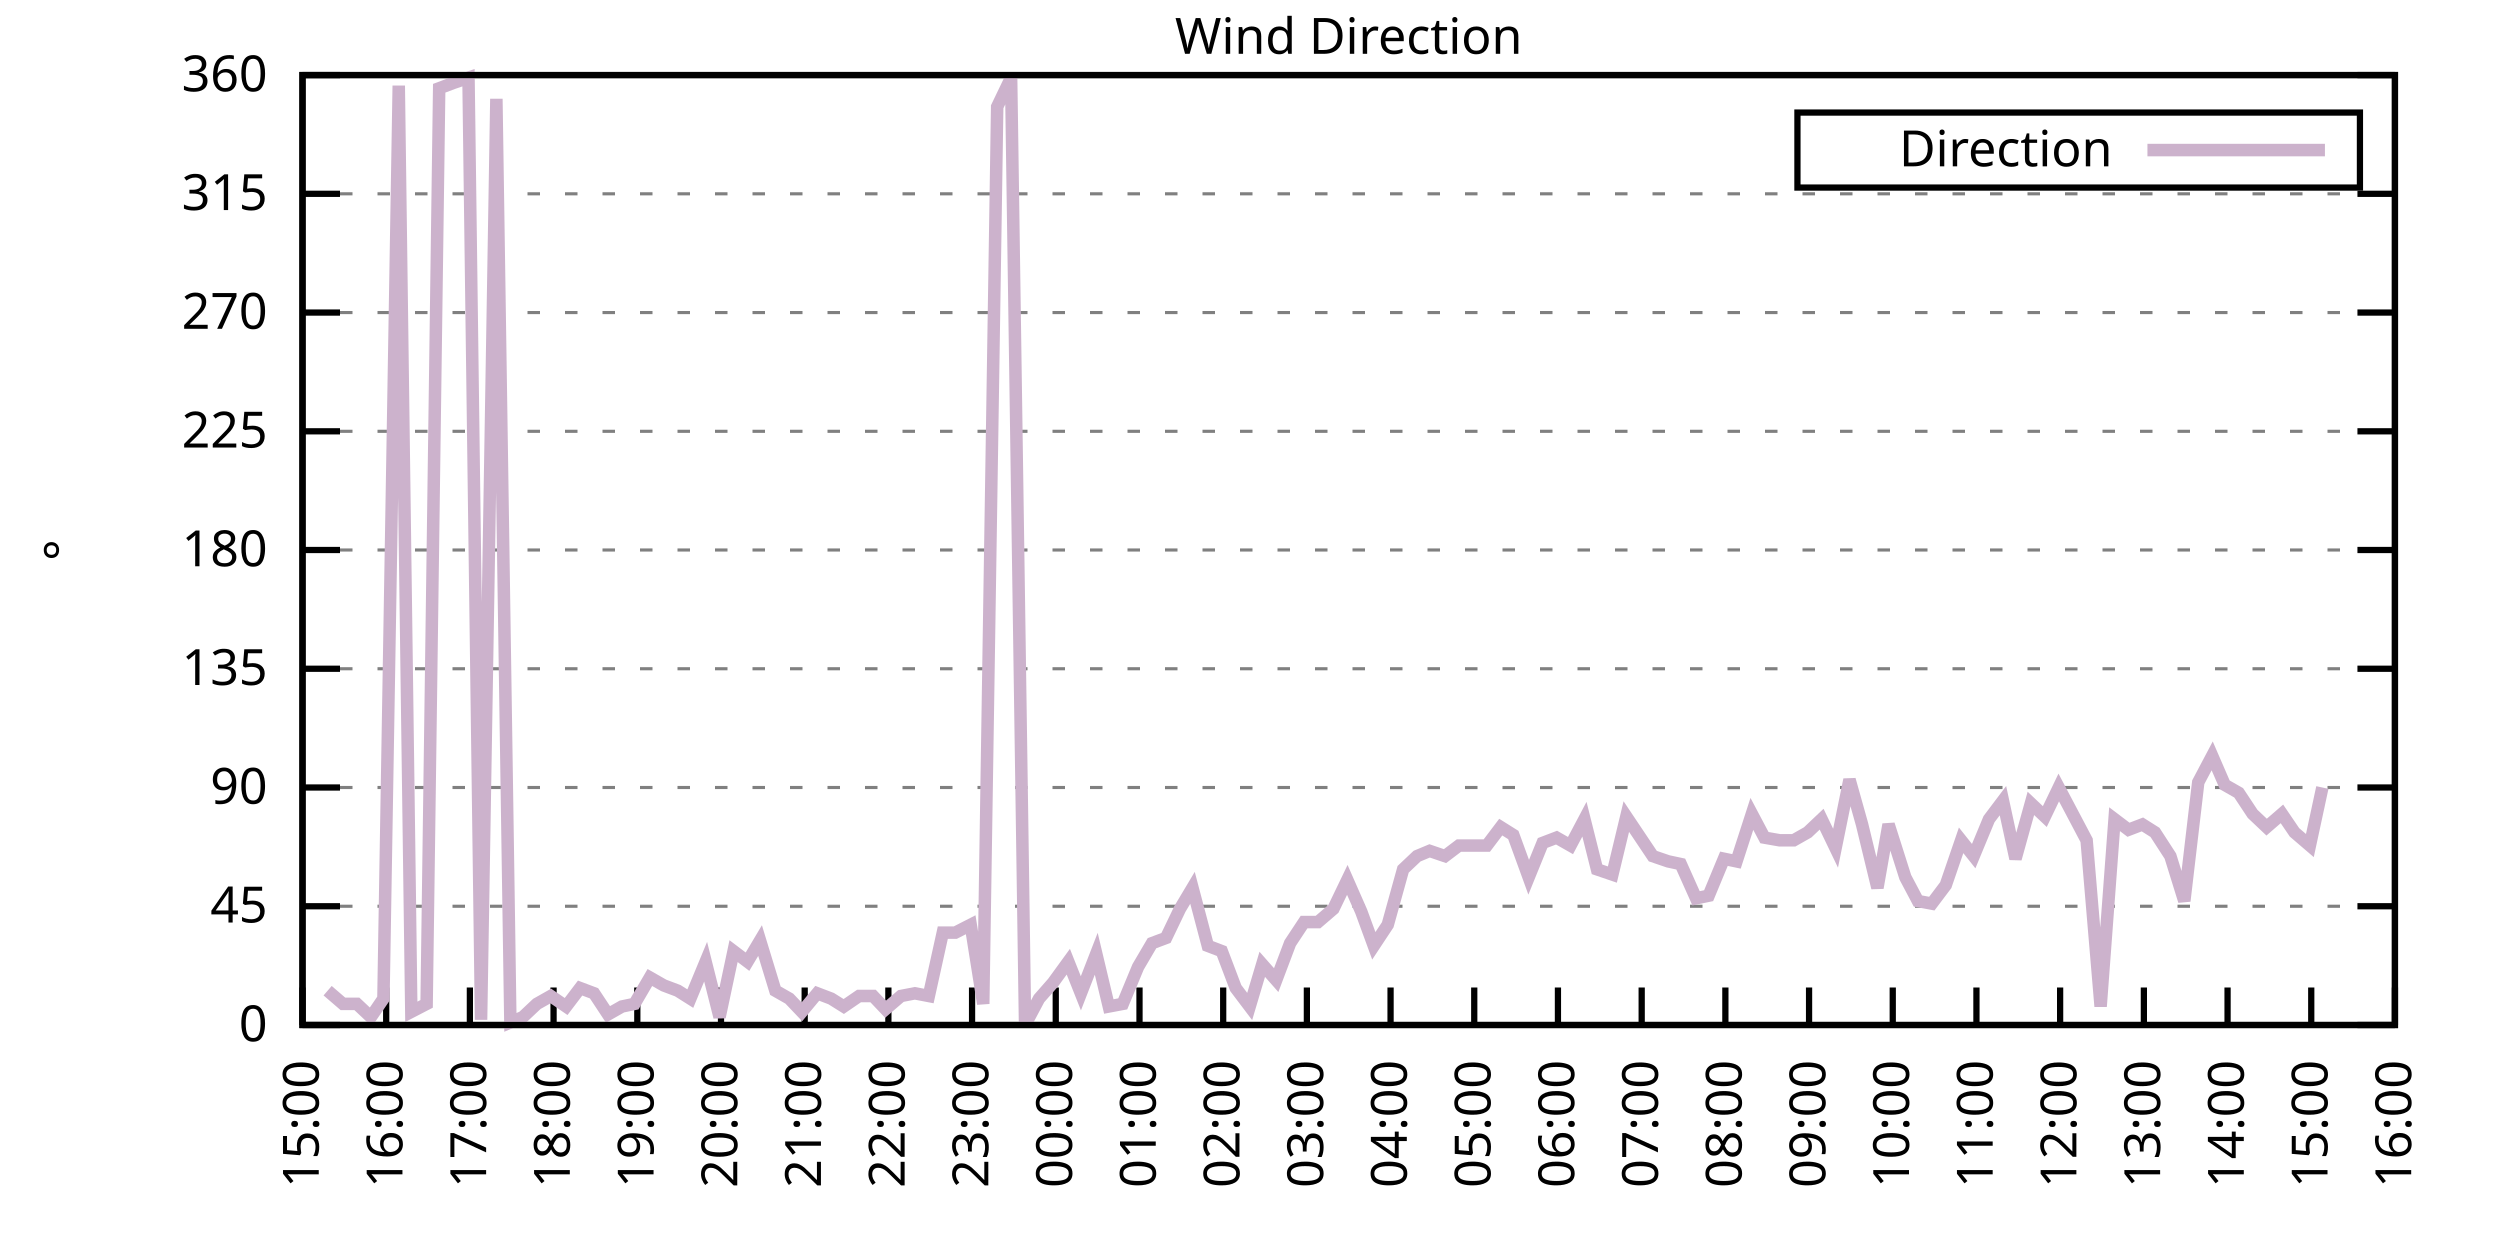
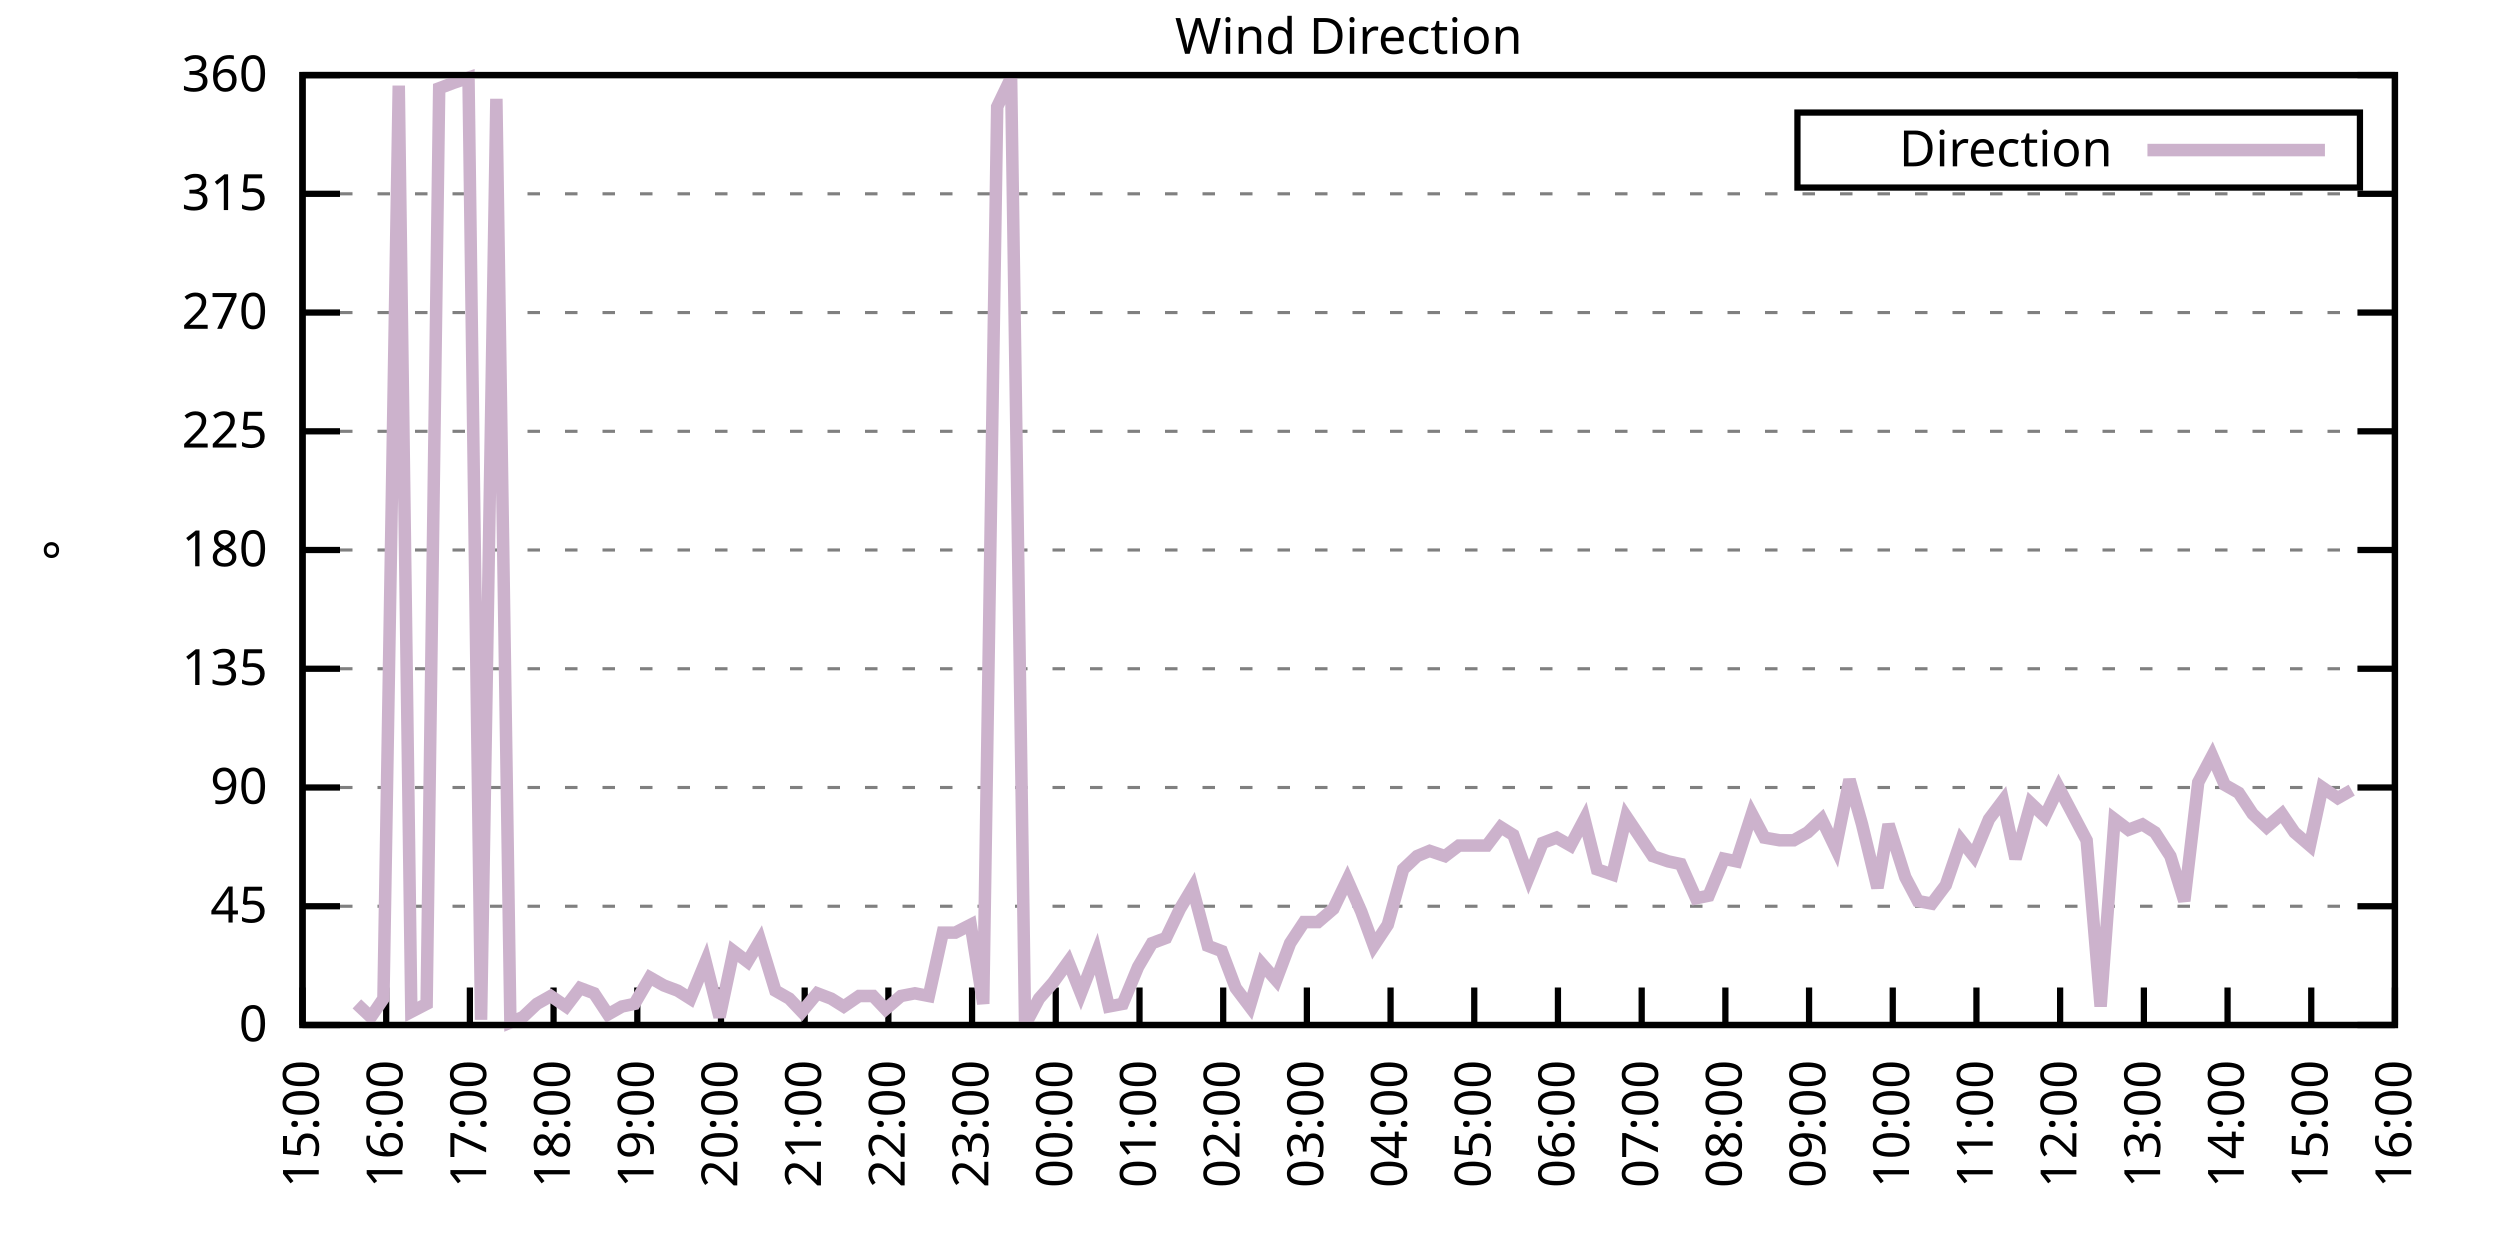
<svg xmlns="http://www.w3.org/2000/svg" xmlns:xlink="http://www.w3.org/1999/xlink" width="400" height="200" viewBox="0 0 400 200">
  <g id="gnuplot_canvas">
    <rect x="0" y="0" width="400" height="200" fill="none" />
    <defs>
      <circle id="gpDot" r="0.5" stroke-width="0.5" stroke="currentColor" />
      <path id="gpPt0" stroke-width="0.333" stroke="currentColor" d="M-1,0 h2 M0,-1 v2" />
      <path id="gpPt1" stroke-width="0.333" stroke="currentColor" d="M-1,-1 L1,1 M1,-1 L-1,1" />
      <path id="gpPt2" stroke-width="0.333" stroke="currentColor" d="M-1,0 L1,0 M0,-1 L0,1 M-1,-1 L1,1 M-1,1 L1,-1" />
      <rect id="gpPt3" stroke-width="0.333" stroke="currentColor" x="-1" y="-1" width="2" height="2" />
      <rect id="gpPt4" stroke-width="0.333" stroke="currentColor" fill="currentColor" x="-1" y="-1" width="2" height="2" />
      <circle id="gpPt5" stroke-width="0.333" stroke="currentColor" cx="0" cy="0" r="1" />
      <use xlink:href="#gpPt5" id="gpPt6" fill="currentColor" stroke="none" />
      <path id="gpPt7" stroke-width="0.333" stroke="currentColor" d="M0,-1.33 L-1.33,0.67 L1.33,0.67 z" />
      <use xlink:href="#gpPt7" id="gpPt8" fill="currentColor" stroke="none" />
      <use xlink:href="#gpPt7" id="gpPt9" stroke="currentColor" transform="rotate(180)" />
      <use xlink:href="#gpPt9" id="gpPt10" fill="currentColor" stroke="none" />
      <use xlink:href="#gpPt3" id="gpPt11" stroke="currentColor" transform="rotate(45)" />
      <use xlink:href="#gpPt11" id="gpPt12" fill="currentColor" stroke="none" />
      <path id="gpPt13" stroke-width="0.333" stroke="currentColor" d="M0,1.330 L1.265,0.411 L0.782,-1.067 L-0.782,-1.076 L-1.265,0.411 z" />
      <use xlink:href="#gpPt13" id="gpPt14" fill="currentColor" stroke="none" />
      <filter id="textbox" filterUnits="objectBoundingBox" x="0" y="0" height="1" width="1">
        <feFlood flood-color="white" flood-opacity="1" result="bgnd" />
        <feComposite in="SourceGraphic" in2="bgnd" operator="atop" />
      </filter>
      <filter id="greybox" filterUnits="objectBoundingBox" x="0" y="0" height="1" width="1">
        <feFlood flood-color="lightgrey" flood-opacity="1" result="grey" />
        <feComposite in="SourceGraphic" in2="grey" operator="atop" />
      </filter>
    </defs>
    <g fill="none" color="white" stroke="currentColor" stroke-width="1.00" stroke-linecap="butt" stroke-linejoin="miter">
</g>
    <g fill="none" color="black" stroke="currentColor" stroke-width="1.00" stroke-linecap="butt" stroke-linejoin="miter">
      <g stroke="none" shape-rendering="crispEdges">
        <polygon fill="rgb(255, 255, 255)" points="48.40,164.00 383.18,164.00 383.18,12.02 48.40,12.02 " />
      </g>
    </g>
    <g fill="none" color="black" stroke="currentColor" stroke-width="1.00" stroke-linecap="butt" stroke-linejoin="miter">
</g>
    <g fill="none" color="black" stroke="black" stroke-width="0.50" stroke-linecap="butt" stroke-linejoin="miter">
</g>
    <g fill="none" color="gray" stroke="currentColor" stroke-width="0.50" stroke-linecap="butt" stroke-linejoin="miter">
      <path stroke="gray" stroke-dasharray="2,4" class="gridline" d="M48.40,164.00 L383.19,164.00  " />
    </g>
    <g fill="none" color="gray" stroke="gray" stroke-width="1.00" stroke-linecap="butt" stroke-linejoin="miter">
</g>
    <g fill="none" color="black" stroke="currentColor" stroke-width="1.00" stroke-linecap="butt" stroke-linejoin="miter">
      <path stroke="black" d="M48.40,164.00 L54.40,164.00 M383.19,164.00 L377.19,164.00  " />
      <g transform="translate(42.80,166.60)" stroke="none" fill="black" font-family="Sans" font-size="8.00" text-anchor="end">
        <text>
          <tspan font-family="Sans"> 0</tspan>
        </text>
      </g>
    </g>
    <g fill="none" color="black" stroke="currentColor" stroke-width="1.00" stroke-linecap="butt" stroke-linejoin="miter">
</g>
    <g fill="none" color="black" stroke="black" stroke-width="0.50" stroke-linecap="butt" stroke-linejoin="miter">
</g>
    <g fill="none" color="gray" stroke="currentColor" stroke-width="0.50" stroke-linecap="butt" stroke-linejoin="miter">
      <path stroke="gray" stroke-dasharray="2,4" class="gridline" d="M48.40,145.00 L383.19,145.00  " />
    </g>
    <g fill="none" color="gray" stroke="gray" stroke-width="1.00" stroke-linecap="butt" stroke-linejoin="miter">
</g>
    <g fill="none" color="black" stroke="currentColor" stroke-width="1.00" stroke-linecap="butt" stroke-linejoin="miter">
      <path stroke="black" d="M48.40,145.00 L54.40,145.00 M383.19,145.00 L377.19,145.00  " />
      <g transform="translate(42.80,147.60)" stroke="none" fill="black" font-family="Sans" font-size="8.00" text-anchor="end">
        <text>
          <tspan font-family="Sans"> 45</tspan>
        </text>
      </g>
    </g>
    <g fill="none" color="black" stroke="currentColor" stroke-width="1.00" stroke-linecap="butt" stroke-linejoin="miter">
</g>
    <g fill="none" color="black" stroke="black" stroke-width="0.50" stroke-linecap="butt" stroke-linejoin="miter">
</g>
    <g fill="none" color="gray" stroke="currentColor" stroke-width="0.50" stroke-linecap="butt" stroke-linejoin="miter">
      <path stroke="gray" stroke-dasharray="2,4" class="gridline" d="M48.40,126.00 L383.19,126.00  " />
    </g>
    <g fill="none" color="gray" stroke="gray" stroke-width="1.00" stroke-linecap="butt" stroke-linejoin="miter">
</g>
    <g fill="none" color="black" stroke="currentColor" stroke-width="1.00" stroke-linecap="butt" stroke-linejoin="miter">
      <path stroke="black" d="M48.40,126.00 L54.40,126.00 M383.19,126.00 L377.19,126.00  " />
      <g transform="translate(42.80,128.60)" stroke="none" fill="black" font-family="Sans" font-size="8.00" text-anchor="end">
        <text>
          <tspan font-family="Sans"> 90</tspan>
        </text>
      </g>
    </g>
    <g fill="none" color="black" stroke="currentColor" stroke-width="1.00" stroke-linecap="butt" stroke-linejoin="miter">
</g>
    <g fill="none" color="black" stroke="black" stroke-width="0.50" stroke-linecap="butt" stroke-linejoin="miter">
</g>
    <g fill="none" color="gray" stroke="currentColor" stroke-width="0.50" stroke-linecap="butt" stroke-linejoin="miter">
      <path stroke="gray" stroke-dasharray="2,4" class="gridline" d="M48.40,107.00 L383.19,107.00  " />
    </g>
    <g fill="none" color="gray" stroke="gray" stroke-width="1.00" stroke-linecap="butt" stroke-linejoin="miter">
</g>
    <g fill="none" color="black" stroke="currentColor" stroke-width="1.00" stroke-linecap="butt" stroke-linejoin="miter">
      <path stroke="black" d="M48.40,107.00 L54.40,107.00 M383.19,107.00 L377.19,107.00  " />
      <g transform="translate(42.80,109.60)" stroke="none" fill="black" font-family="Sans" font-size="8.00" text-anchor="end">
        <text>
          <tspan font-family="Sans"> 135</tspan>
        </text>
      </g>
    </g>
    <g fill="none" color="black" stroke="currentColor" stroke-width="1.00" stroke-linecap="butt" stroke-linejoin="miter">
</g>
    <g fill="none" color="black" stroke="black" stroke-width="0.50" stroke-linecap="butt" stroke-linejoin="miter">
</g>
    <g fill="none" color="gray" stroke="currentColor" stroke-width="0.50" stroke-linecap="butt" stroke-linejoin="miter">
      <path stroke="gray" stroke-dasharray="2,4" class="gridline" d="M48.40,88.00 L383.19,88.00  " />
    </g>
    <g fill="none" color="gray" stroke="gray" stroke-width="1.00" stroke-linecap="butt" stroke-linejoin="miter">
</g>
    <g fill="none" color="black" stroke="currentColor" stroke-width="1.00" stroke-linecap="butt" stroke-linejoin="miter">
      <path stroke="black" d="M48.40,88.00 L54.40,88.00 M383.19,88.00 L377.19,88.00  " />
      <g transform="translate(42.80,90.60)" stroke="none" fill="black" font-family="Sans" font-size="8.00" text-anchor="end">
        <text>
          <tspan font-family="Sans"> 180</tspan>
        </text>
      </g>
    </g>
    <g fill="none" color="black" stroke="currentColor" stroke-width="1.00" stroke-linecap="butt" stroke-linejoin="miter">
</g>
    <g fill="none" color="black" stroke="black" stroke-width="0.50" stroke-linecap="butt" stroke-linejoin="miter">
</g>
    <g fill="none" color="gray" stroke="currentColor" stroke-width="0.50" stroke-linecap="butt" stroke-linejoin="miter">
      <path stroke="gray" stroke-dasharray="2,4" class="gridline" d="M48.40,69.01 L383.19,69.01  " />
    </g>
    <g fill="none" color="gray" stroke="gray" stroke-width="1.00" stroke-linecap="butt" stroke-linejoin="miter">
</g>
    <g fill="none" color="black" stroke="currentColor" stroke-width="1.00" stroke-linecap="butt" stroke-linejoin="miter">
      <path stroke="black" d="M48.40,69.01 L54.40,69.01 M383.19,69.01 L377.19,69.01  " />
      <g transform="translate(42.80,71.61)" stroke="none" fill="black" font-family="Sans" font-size="8.00" text-anchor="end">
        <text>
          <tspan font-family="Sans"> 225</tspan>
        </text>
      </g>
    </g>
    <g fill="none" color="black" stroke="currentColor" stroke-width="1.00" stroke-linecap="butt" stroke-linejoin="miter">
</g>
    <g fill="none" color="black" stroke="black" stroke-width="0.50" stroke-linecap="butt" stroke-linejoin="miter">
</g>
    <g fill="none" color="gray" stroke="currentColor" stroke-width="0.50" stroke-linecap="butt" stroke-linejoin="miter">
      <path stroke="gray" stroke-dasharray="2,4" class="gridline" d="M48.40,50.01 L383.19,50.01  " />
    </g>
    <g fill="none" color="gray" stroke="gray" stroke-width="1.00" stroke-linecap="butt" stroke-linejoin="miter">
</g>
    <g fill="none" color="black" stroke="currentColor" stroke-width="1.00" stroke-linecap="butt" stroke-linejoin="miter">
      <path stroke="black" d="M48.40,50.01 L54.40,50.01 M383.19,50.01 L377.19,50.01  " />
      <g transform="translate(42.80,52.61)" stroke="none" fill="black" font-family="Sans" font-size="8.00" text-anchor="end">
        <text>
          <tspan font-family="Sans"> 270</tspan>
        </text>
      </g>
    </g>
    <g fill="none" color="black" stroke="currentColor" stroke-width="1.00" stroke-linecap="butt" stroke-linejoin="miter">
</g>
    <g fill="none" color="black" stroke="black" stroke-width="0.50" stroke-linecap="butt" stroke-linejoin="miter">
</g>
    <g fill="none" color="gray" stroke="currentColor" stroke-width="0.50" stroke-linecap="butt" stroke-linejoin="miter">
      <path stroke="gray" stroke-dasharray="2,4" class="gridline" d="M48.40,31.01 L383.19,31.01  " />
    </g>
    <g fill="none" color="gray" stroke="gray" stroke-width="1.00" stroke-linecap="butt" stroke-linejoin="miter">
</g>
    <g fill="none" color="black" stroke="currentColor" stroke-width="1.00" stroke-linecap="butt" stroke-linejoin="miter">
      <path stroke="black" d="M48.40,31.01 L54.40,31.01 M383.19,31.01 L377.19,31.01  " />
      <g transform="translate(42.80,33.61)" stroke="none" fill="black" font-family="Sans" font-size="8.00" text-anchor="end">
        <text>
          <tspan font-family="Sans"> 315</tspan>
        </text>
      </g>
    </g>
    <g fill="none" color="black" stroke="currentColor" stroke-width="1.00" stroke-linecap="butt" stroke-linejoin="miter">
</g>
    <g fill="none" color="black" stroke="black" stroke-width="0.50" stroke-linecap="butt" stroke-linejoin="miter">
</g>
    <g fill="none" color="gray" stroke="currentColor" stroke-width="0.50" stroke-linecap="butt" stroke-linejoin="miter">
      <path stroke="gray" stroke-dasharray="2,4" class="gridline" d="M48.40,12.01 L383.19,12.01  " />
    </g>
    <g fill="none" color="gray" stroke="gray" stroke-width="1.00" stroke-linecap="butt" stroke-linejoin="miter">
</g>
    <g fill="none" color="black" stroke="currentColor" stroke-width="1.00" stroke-linecap="butt" stroke-linejoin="miter">
      <path stroke="black" d="M48.40,12.01 L54.40,12.01 M383.19,12.01 L377.19,12.01  " />
      <g transform="translate(42.80,14.61)" stroke="none" fill="black" font-family="Sans" font-size="8.00" text-anchor="end">
        <text>
          <tspan font-family="Sans"> 360</tspan>
        </text>
      </g>
    </g>
    <g fill="none" color="black" stroke="currentColor" stroke-width="1.00" stroke-linecap="butt" stroke-linejoin="miter">
      <path stroke="black" d="M48.40,164.00 L48.40,158.00  " />
      <g transform="translate(51.00,169.60) rotate(270.00)" stroke="none" fill="black" font-family="Sans" font-size="8.00" text-anchor="end">
        <text>
          <tspan font-family="Sans">15:00</tspan>
        </text>
      </g>
    </g>
    <g fill="none" color="black" stroke="currentColor" stroke-width="1.00" stroke-linecap="butt" stroke-linejoin="miter">
      <path stroke="black" d="M61.79,164.00 L61.79,158.00  " />
      <g transform="translate(64.39,169.60) rotate(270.00)" stroke="none" fill="black" font-family="Sans" font-size="8.00" text-anchor="end">
        <text>
          <tspan font-family="Sans">16:00</tspan>
        </text>
      </g>
    </g>
    <g fill="none" color="black" stroke="currentColor" stroke-width="1.00" stroke-linecap="butt" stroke-linejoin="miter">
      <path stroke="black" d="M75.18,164.00 L75.18,158.00  " />
      <g transform="translate(77.78,169.60) rotate(270.00)" stroke="none" fill="black" font-family="Sans" font-size="8.00" text-anchor="end">
        <text>
          <tspan font-family="Sans">17:00</tspan>
        </text>
      </g>
    </g>
    <g fill="none" color="black" stroke="currentColor" stroke-width="1.00" stroke-linecap="butt" stroke-linejoin="miter">
      <path stroke="black" d="M88.57,164.00 L88.57,158.00  " />
      <g transform="translate(91.17,169.60) rotate(270.00)" stroke="none" fill="black" font-family="Sans" font-size="8.00" text-anchor="end">
        <text>
          <tspan font-family="Sans">18:00</tspan>
        </text>
      </g>
    </g>
    <g fill="none" color="black" stroke="currentColor" stroke-width="1.00" stroke-linecap="butt" stroke-linejoin="miter">
      <path stroke="black" d="M101.97,164.00 L101.97,158.00  " />
      <g transform="translate(104.57,169.60) rotate(270.00)" stroke="none" fill="black" font-family="Sans" font-size="8.00" text-anchor="end">
        <text>
          <tspan font-family="Sans">19:00</tspan>
        </text>
      </g>
    </g>
    <g fill="none" color="black" stroke="currentColor" stroke-width="1.00" stroke-linecap="butt" stroke-linejoin="miter">
      <path stroke="black" d="M115.36,164.00 L115.36,158.00  " />
      <g transform="translate(117.96,169.60) rotate(270.00)" stroke="none" fill="black" font-family="Sans" font-size="8.00" text-anchor="end">
        <text>
          <tspan font-family="Sans">20:00</tspan>
        </text>
      </g>
    </g>
    <g fill="none" color="black" stroke="currentColor" stroke-width="1.00" stroke-linecap="butt" stroke-linejoin="miter">
      <path stroke="black" d="M128.75,164.00 L128.75,158.00  " />
      <g transform="translate(131.35,169.60) rotate(270.00)" stroke="none" fill="black" font-family="Sans" font-size="8.00" text-anchor="end">
        <text>
          <tspan font-family="Sans">21:00</tspan>
        </text>
      </g>
    </g>
    <g fill="none" color="black" stroke="currentColor" stroke-width="1.00" stroke-linecap="butt" stroke-linejoin="miter">
      <path stroke="black" d="M142.14,164.00 L142.14,158.00  " />
      <g transform="translate(144.74,169.60) rotate(270.00)" stroke="none" fill="black" font-family="Sans" font-size="8.00" text-anchor="end">
        <text>
          <tspan font-family="Sans">22:00</tspan>
        </text>
      </g>
    </g>
    <g fill="none" color="black" stroke="currentColor" stroke-width="1.00" stroke-linecap="butt" stroke-linejoin="miter">
      <path stroke="black" d="M155.53,164.00 L155.53,158.00  " />
      <g transform="translate(158.13,169.60) rotate(270.00)" stroke="none" fill="black" font-family="Sans" font-size="8.00" text-anchor="end">
        <text>
          <tspan font-family="Sans">23:00</tspan>
        </text>
      </g>
    </g>
    <g fill="none" color="black" stroke="currentColor" stroke-width="1.00" stroke-linecap="butt" stroke-linejoin="miter">
      <path stroke="black" d="M168.92,164.00 L168.92,158.00  " />
      <g transform="translate(171.52,169.60) rotate(270.00)" stroke="none" fill="black" font-family="Sans" font-size="8.00" text-anchor="end">
        <text>
          <tspan font-family="Sans">00:00</tspan>
        </text>
      </g>
    </g>
    <g fill="none" color="black" stroke="currentColor" stroke-width="1.00" stroke-linecap="butt" stroke-linejoin="miter">
      <path stroke="black" d="M182.32,164.00 L182.32,158.00  " />
      <g transform="translate(184.92,169.60) rotate(270.00)" stroke="none" fill="black" font-family="Sans" font-size="8.00" text-anchor="end">
        <text>
          <tspan font-family="Sans">01:00</tspan>
        </text>
      </g>
    </g>
    <g fill="none" color="black" stroke="currentColor" stroke-width="1.00" stroke-linecap="butt" stroke-linejoin="miter">
      <path stroke="black" d="M195.71,164.00 L195.71,158.00  " />
      <g transform="translate(198.31,169.60) rotate(270.00)" stroke="none" fill="black" font-family="Sans" font-size="8.00" text-anchor="end">
        <text>
          <tspan font-family="Sans">02:00</tspan>
        </text>
      </g>
    </g>
    <g fill="none" color="black" stroke="currentColor" stroke-width="1.00" stroke-linecap="butt" stroke-linejoin="miter">
      <path stroke="black" d="M209.10,164.00 L209.10,158.00  " />
      <g transform="translate(211.70,169.60) rotate(270.00)" stroke="none" fill="black" font-family="Sans" font-size="8.00" text-anchor="end">
        <text>
          <tspan font-family="Sans">03:00</tspan>
        </text>
      </g>
    </g>
    <g fill="none" color="black" stroke="currentColor" stroke-width="1.00" stroke-linecap="butt" stroke-linejoin="miter">
      <path stroke="black" d="M222.49,164.00 L222.49,158.00  " />
      <g transform="translate(225.09,169.60) rotate(270.00)" stroke="none" fill="black" font-family="Sans" font-size="8.00" text-anchor="end">
        <text>
          <tspan font-family="Sans">04:00</tspan>
        </text>
      </g>
    </g>
    <g fill="none" color="black" stroke="currentColor" stroke-width="1.00" stroke-linecap="butt" stroke-linejoin="miter">
      <path stroke="black" d="M235.88,164.00 L235.88,158.00  " />
      <g transform="translate(238.48,169.60) rotate(270.00)" stroke="none" fill="black" font-family="Sans" font-size="8.00" text-anchor="end">
        <text>
          <tspan font-family="Sans">05:00</tspan>
        </text>
      </g>
    </g>
    <g fill="none" color="black" stroke="currentColor" stroke-width="1.00" stroke-linecap="butt" stroke-linejoin="miter">
      <path stroke="black" d="M249.27,164.00 L249.27,158.00  " />
      <g transform="translate(251.87,169.60) rotate(270.00)" stroke="none" fill="black" font-family="Sans" font-size="8.00" text-anchor="end">
        <text>
          <tspan font-family="Sans">06:00</tspan>
        </text>
      </g>
    </g>
    <g fill="none" color="black" stroke="currentColor" stroke-width="1.00" stroke-linecap="butt" stroke-linejoin="miter">
      <path stroke="black" d="M262.67,164.00 L262.67,158.00  " />
      <g transform="translate(265.27,169.60) rotate(270.00)" stroke="none" fill="black" font-family="Sans" font-size="8.00" text-anchor="end">
        <text>
          <tspan font-family="Sans">07:00</tspan>
        </text>
      </g>
    </g>
    <g fill="none" color="black" stroke="currentColor" stroke-width="1.00" stroke-linecap="butt" stroke-linejoin="miter">
      <path stroke="black" d="M276.06,164.00 L276.06,158.00  " />
      <g transform="translate(278.66,169.60) rotate(270.00)" stroke="none" fill="black" font-family="Sans" font-size="8.00" text-anchor="end">
        <text>
          <tspan font-family="Sans">08:00</tspan>
        </text>
      </g>
    </g>
    <g fill="none" color="black" stroke="currentColor" stroke-width="1.00" stroke-linecap="butt" stroke-linejoin="miter">
      <path stroke="black" d="M289.45,164.00 L289.45,158.00  " />
      <g transform="translate(292.05,169.60) rotate(270.00)" stroke="none" fill="black" font-family="Sans" font-size="8.00" text-anchor="end">
        <text>
          <tspan font-family="Sans">09:00</tspan>
        </text>
      </g>
    </g>
    <g fill="none" color="black" stroke="currentColor" stroke-width="1.00" stroke-linecap="butt" stroke-linejoin="miter">
      <path stroke="black" d="M302.84,164.00 L302.84,158.00  " />
      <g transform="translate(305.44,169.60) rotate(270.00)" stroke="none" fill="black" font-family="Sans" font-size="8.00" text-anchor="end">
        <text>
          <tspan font-family="Sans">10:00</tspan>
        </text>
      </g>
    </g>
    <g fill="none" color="black" stroke="currentColor" stroke-width="1.00" stroke-linecap="butt" stroke-linejoin="miter">
      <path stroke="black" d="M316.23,164.00 L316.23,158.00  " />
      <g transform="translate(318.83,169.60) rotate(270.00)" stroke="none" fill="black" font-family="Sans" font-size="8.00" text-anchor="end">
        <text>
          <tspan font-family="Sans">11:00</tspan>
        </text>
      </g>
    </g>
    <g fill="none" color="black" stroke="currentColor" stroke-width="1.00" stroke-linecap="butt" stroke-linejoin="miter">
      <path stroke="black" d="M329.62,164.00 L329.62,158.00  " />
      <g transform="translate(332.22,169.60) rotate(270.00)" stroke="none" fill="black" font-family="Sans" font-size="8.00" text-anchor="end">
        <text>
          <tspan font-family="Sans">12:00</tspan>
        </text>
      </g>
    </g>
    <g fill="none" color="black" stroke="currentColor" stroke-width="1.00" stroke-linecap="butt" stroke-linejoin="miter">
      <path stroke="black" d="M343.02,164.00 L343.02,158.00  " />
      <g transform="translate(345.62,169.60) rotate(270.00)" stroke="none" fill="black" font-family="Sans" font-size="8.00" text-anchor="end">
        <text>
          <tspan font-family="Sans">13:00</tspan>
        </text>
      </g>
    </g>
    <g fill="none" color="black" stroke="currentColor" stroke-width="1.00" stroke-linecap="butt" stroke-linejoin="miter">
      <path stroke="black" d="M356.41,164.00 L356.41,158.00  " />
      <g transform="translate(359.01,169.60) rotate(270.00)" stroke="none" fill="black" font-family="Sans" font-size="8.00" text-anchor="end">
        <text>
          <tspan font-family="Sans">14:00</tspan>
        </text>
      </g>
    </g>
    <g fill="none" color="black" stroke="currentColor" stroke-width="1.00" stroke-linecap="butt" stroke-linejoin="miter">
      <path stroke="black" d="M369.80,164.00 L369.80,158.00  " />
      <g transform="translate(372.40,169.60) rotate(270.00)" stroke="none" fill="black" font-family="Sans" font-size="8.00" text-anchor="end">
        <text>
          <tspan font-family="Sans">15:00</tspan>
        </text>
      </g>
    </g>
    <g fill="none" color="black" stroke="currentColor" stroke-width="1.00" stroke-linecap="butt" stroke-linejoin="miter">
      <path stroke="black" d="M383.19,164.00 L383.19,158.00  " />
      <g transform="translate(385.79,169.60) rotate(270.00)" stroke="none" fill="black" font-family="Sans" font-size="8.00" text-anchor="end">
        <text>
          <tspan font-family="Sans">16:00</tspan>
        </text>
      </g>
    </g>
    <g fill="none" color="black" stroke="currentColor" stroke-width="1.00" stroke-linecap="butt" stroke-linejoin="miter">
</g>
    <g fill="none" color="black" stroke="currentColor" stroke-width="1.00" stroke-linecap="butt" stroke-linejoin="miter">
      <path stroke="black" d="M48.40,12.01 L48.40,164.00 L383.19,164.00 L383.19,12.01 L48.40,12.01 Z  " />
    </g>
    <g fill="none" color="black" stroke="currentColor" stroke-width="1.00" stroke-linecap="butt" stroke-linejoin="miter">
</g>
    <g fill="none" color="black" stroke="currentColor" stroke-width="1.00" stroke-linecap="butt" stroke-linejoin="miter">
      <path stroke="black" d="M287.59,30.01 L287.59,18.01 L377.59,18.01 L377.59,30.01 L287.59,30.01 Z  " />
    </g>
    <g id="Wind_direction_plot_1">
      <g fill="none" color="white" stroke="black" stroke-width="2.00" stroke-linecap="butt" stroke-linejoin="miter">
</g>
      <g fill="none" color="black" stroke="currentColor" stroke-width="2.00" stroke-linecap="butt" stroke-linejoin="miter">
        <g transform="translate(337.99,26.61)" stroke="none" fill="black" font-family="Sans" font-size="8.00" text-anchor="end">
          <text>
            <tspan font-family="Sans">Direction</tspan>
          </text>
        </g>
      </g>
      <g fill="none" color="black" stroke="currentColor" stroke-width="2.00" stroke-linecap="butt" stroke-linejoin="miter">
-         <path stroke="rgb(204, 178, 204)" d="M343.59,24.01 L371.99,24.01 M52.42,158.51 L54.87,160.62 L57.10,160.62 L59.34,162.73 L61.35,159.78 L63.80,13.70   L65.81,161.89 L68.26,160.62 L70.27,14.12 L72.50,13.28 L74.96,12.43 L76.97,163.16 L79.42,15.81 L81.66,163.58   L83.66,162.73 L85.90,160.62 L88.13,159.36 L90.58,161.04 L92.82,158.09 L95.05,158.93 L97.28,162.31 L99.51,161.04   L101.52,160.62 L103.98,156.40 L106.21,157.67 L108.44,158.51 L110.45,159.78 L112.90,153.87 L115.13,162.73 L117.37,152.18   L119.60,153.87 L121.61,150.49 L124.06,158.51 L126.29,159.78 L128.30,161.89 L130.76,158.93 L132.99,159.78 L135.00,161.04   L137.45,159.36 L139.69,159.36 L141.69,161.47 L144.15,159.36 L146.38,158.93 L148.61,159.36 L150.85,149.22 L152.85,149.22   L155.31,147.96 L157.32,160.62 L159.55,17.08 L161.78,12.43 L164.01,164.00 L166.25,159.78 L168.48,157.24 L170.93,153.87   L172.94,158.93 L175.40,152.60 L177.41,161.04 L179.64,160.62 L182.09,154.71 L184.32,150.91 L186.56,150.07 L188.79,145.42   L190.80,142.05 L193.25,151.33 L195.48,152.18 L197.72,158.09 L199.95,161.04 L201.96,154.29 L204.19,156.82 L206.42,150.91   L208.65,147.53 L210.88,147.53 L213.34,145.42 L215.57,140.78 L217.80,145.85 L219.81,151.33 L222.04,147.96 L224.50,139.09   L226.73,136.98 L228.74,136.14 L231.20,136.98 L233.43,135.29 L237.89,135.29 L240.12,132.34 L242.13,133.60 L244.59,140.36   L246.82,134.87 L249.05,134.02 L251.28,135.29 L253.51,131.07 L255.52,139.09 L257.98,139.93 L260.21,130.65 L264.45,136.98   L266.91,137.82 L268.92,138.25 L271.37,143.73 L273.38,143.31 L275.83,137.40 L277.84,137.82 L280.30,130.22 L282.31,134.02   L284.76,134.45 L286.99,134.45 L289.23,133.18 L291.46,131.07 L293.69,135.71 L295.92,124.74 L297.93,131.91 L300.39,142.05   L302.17,131.91 L304.85,140.36 L306.86,144.16 L309.09,144.58 L311.32,141.62 L313.78,134.45 L315.79,136.98 L318.24,131.07   L320.47,128.11 L322.48,137.40 L324.94,128.54 L327.17,130.65 L329.40,126.00 L331.63,130.22 L333.86,134.45 L336.10,161.04   L338.33,131.07 L340.56,132.76 L342.79,131.91 L344.80,133.18 L347.26,136.98 L349.49,144.16 L351.72,125.16 L353.95,120.94   L355.96,125.58 L358.19,126.85 L360.42,130.22 L362.66,132.34 L365.11,130.22 L367.12,133.18 L369.58,135.29 L371.58,126.00    " />
+         <path stroke="rgb(204, 178, 204)" d="M343.59,24.01 L371.99,24.01 M57.10,160.62 L59.34,162.73 L61.35,159.78 L63.80,13.70 L65.81,161.89 L68.26,160.62   L70.27,14.12 L72.50,13.28 L74.96,12.43 L76.97,163.16 L79.42,15.81 L81.66,163.58 L83.66,162.73 L85.90,160.62   L88.13,159.36 L90.58,161.04 L92.82,158.09 L95.05,158.93 L97.28,162.31 L99.51,161.04 L101.52,160.62 L103.98,156.40   L106.21,157.67 L108.44,158.51 L110.45,159.78 L112.90,153.87 L115.13,162.73 L117.37,152.18 L119.60,153.87 L121.61,150.49   L124.06,158.51 L126.29,159.78 L128.30,161.89 L130.76,158.93 L132.99,159.78 L135.00,161.04 L137.45,159.36 L139.69,159.36   L141.69,161.47 L144.15,159.36 L146.38,158.93 L148.61,159.36 L150.85,149.22 L152.85,149.22 L155.31,147.96 L157.32,160.62   L159.55,17.08 L161.78,12.43 L164.01,164.00 L166.25,159.78 L168.48,157.24 L170.93,153.87 L172.94,158.93 L175.40,152.60   L177.41,161.04 L179.64,160.62 L182.09,154.71 L184.32,150.91 L186.56,150.07 L188.79,145.42 L190.80,142.05 L193.25,151.33   L195.48,152.18 L197.72,158.09 L199.95,161.04 L201.96,154.29 L204.19,156.82 L206.42,150.91 L208.65,147.53 L210.88,147.53   L213.34,145.42 L215.57,140.78 L217.80,145.85 L219.81,151.33 L222.04,147.96 L224.50,139.09 L226.73,136.98 L228.74,136.14   L231.20,136.98 L233.43,135.29 L237.89,135.29 L240.12,132.34 L242.13,133.60 L244.59,140.36 L246.82,134.87 L249.05,134.02   L251.28,135.29 L253.51,131.07 L255.52,139.09 L257.98,139.93 L260.21,130.65 L264.45,136.98 L266.91,137.82 L268.92,138.25   L271.37,143.73 L273.38,143.31 L275.83,137.40 L277.84,137.82 L280.30,130.22 L282.31,134.02 L284.76,134.45 L286.99,134.45   L289.23,133.18 L291.46,131.07 L293.69,135.71 L295.92,124.74 L297.93,131.91 L300.39,142.05 L302.17,131.91 L304.85,140.36   L306.86,144.16 L309.09,144.58 L311.32,141.62 L313.78,134.45 L315.79,136.98 L318.24,131.07 L320.47,128.11 L322.48,137.40   L324.94,128.54 L327.17,130.65 L329.40,126.00 L331.63,130.22 L333.86,134.45 L336.10,161.04 L338.33,131.07 L340.56,132.76   L342.79,131.91 L344.80,133.18 L347.26,136.98 L349.49,144.16 L351.72,125.16 L353.95,120.94 L355.96,125.58 L358.19,126.85   L360.42,130.22 L362.66,132.34 L365.11,130.22 L367.12,133.18 L369.58,135.29 L371.58,126.00 L374.04,127.69 L376.27,126.42    " />
      </g>
    </g>
    <g fill="none" color="black" stroke="currentColor" stroke-width="2.00" stroke-linecap="butt" stroke-linejoin="miter">
</g>
    <g fill="none" color="black" stroke="black" stroke-width="1.00" stroke-linecap="butt" stroke-linejoin="miter">
</g>
    <g fill="none" color="black" stroke="currentColor" stroke-width="1.00" stroke-linecap="butt" stroke-linejoin="miter">
      <path stroke="black" d="M48.40,12.01 L48.40,164.00 L383.19,164.00 L383.19,12.01 L48.40,12.01 Z  " />
      <g transform="translate(12.80,88.01) rotate(270.00)" stroke="none" fill="black" font-family="Sans" font-size="8.00" text-anchor="middle">
        <text>
          <tspan font-family="Sans">°</tspan>
        </text>
      </g>
    </g>
    <g fill="none" color="black" stroke="currentColor" stroke-width="1.00" stroke-linecap="butt" stroke-linejoin="miter">
</g>
    <g fill="none" color="black" stroke="currentColor" stroke-width="1.00" stroke-linecap="butt" stroke-linejoin="miter">
      <g transform="translate(215.79,8.61)" stroke="none" fill="black" font-family="Sans" font-size="8.00" text-anchor="middle">
        <text>
          <tspan font-family="Sans">Wind Direction</tspan>
        </text>
      </g>
    </g>
    <g fill="none" color="black" stroke="currentColor" stroke-width="1.00" stroke-linecap="butt" stroke-linejoin="miter">
</g>
  </g>
</svg>
